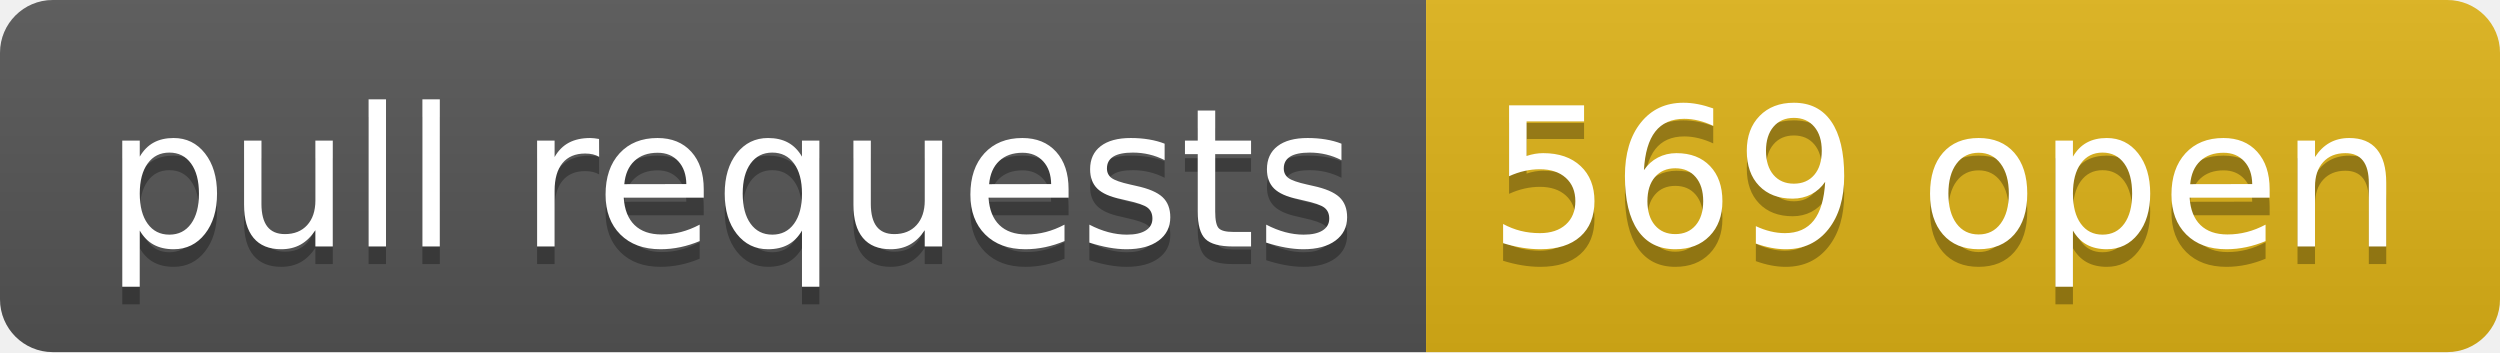
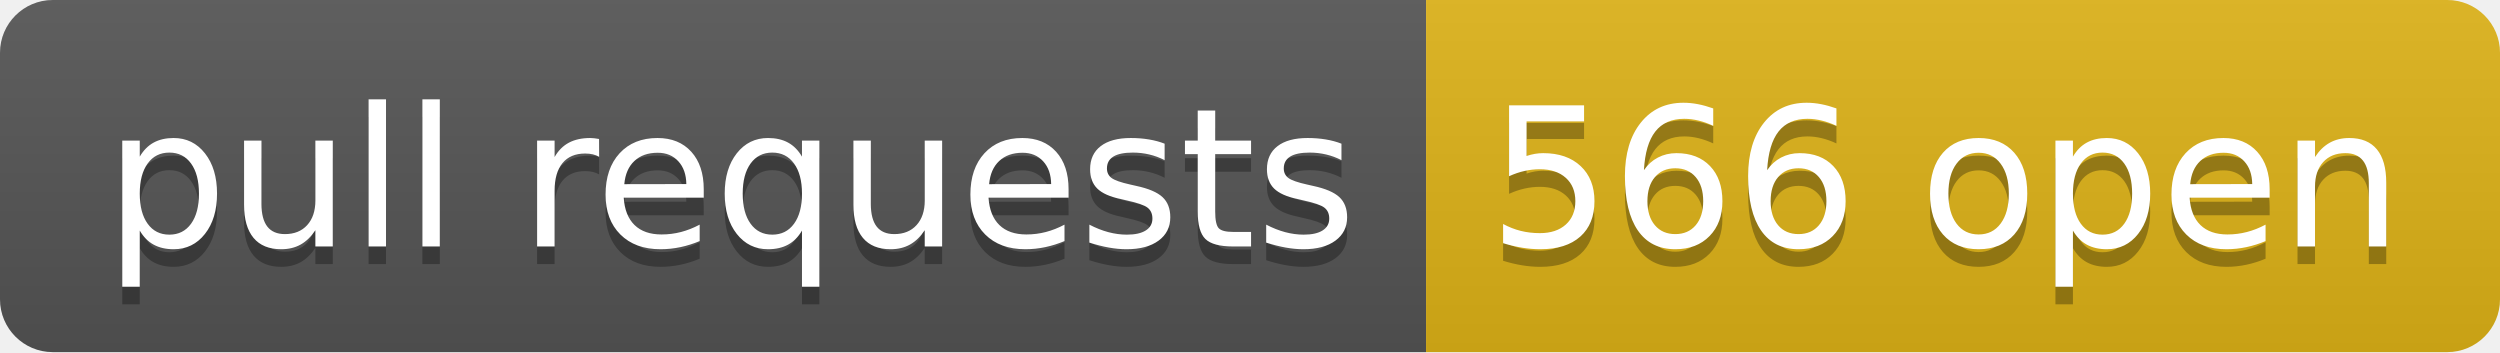
- <svg xmlns="http://www.w3.org/2000/svg" width="142" height="20" role="img" aria-label="pull requests: 569 open">
+ <svg xmlns="http://www.w3.org/2000/svg" width="142" height="20" role="img" aria-label="pull requests: 566 open">
  <linearGradient id="s" x2="0" y2="100%">
    <stop offset="0" stop-color="#bbb" stop-opacity=".1" />
    <stop offset="1" stop-opacity=".1" />
  </linearGradient>
  <clipPath id="r">
    <rect width="142" height="20" rx="3" fill="#fff" />
  </clipPath>
  <g clip-path="url(#r)">
    <rect width="81" height="20" fill="#555" />
    <rect x="81" width="61" height="20" fill="#dfb317" />
    <rect width="142" height="20" fill="url(#s)" />
  </g>
  <g fill="#fff" text-anchor="middle" font-family="Verdana,Geneva,DejaVu Sans,sans-serif" text-rendering="geometricPrecision" font-size="110">
    <text aria-hidden="true" x="415" y="150" fill="#010101" fill-opacity=".3" transform="scale(.1)" textLength="710">pull requests</text>
    <text x="415" y="140" transform="scale(.1)" fill="#fff" textLength="710">pull requests</text>
-     <text aria-hidden="true" x="1105" y="150" fill="#010101" fill-opacity=".3" transform="scale(.1)" textLength="510">569 open</text>
-     <text x="1105" y="140" transform="scale(.1)" fill="#fff" textLength="510">569 open</text>
+     <text aria-hidden="true" x="1105" y="150" fill="#010101" fill-opacity=".3" transform="scale(.1)" textLength="510">566 open</text>
+     <text x="1105" y="140" transform="scale(.1)" fill="#fff" textLength="510">566 open</text>
  </g>
</svg>
